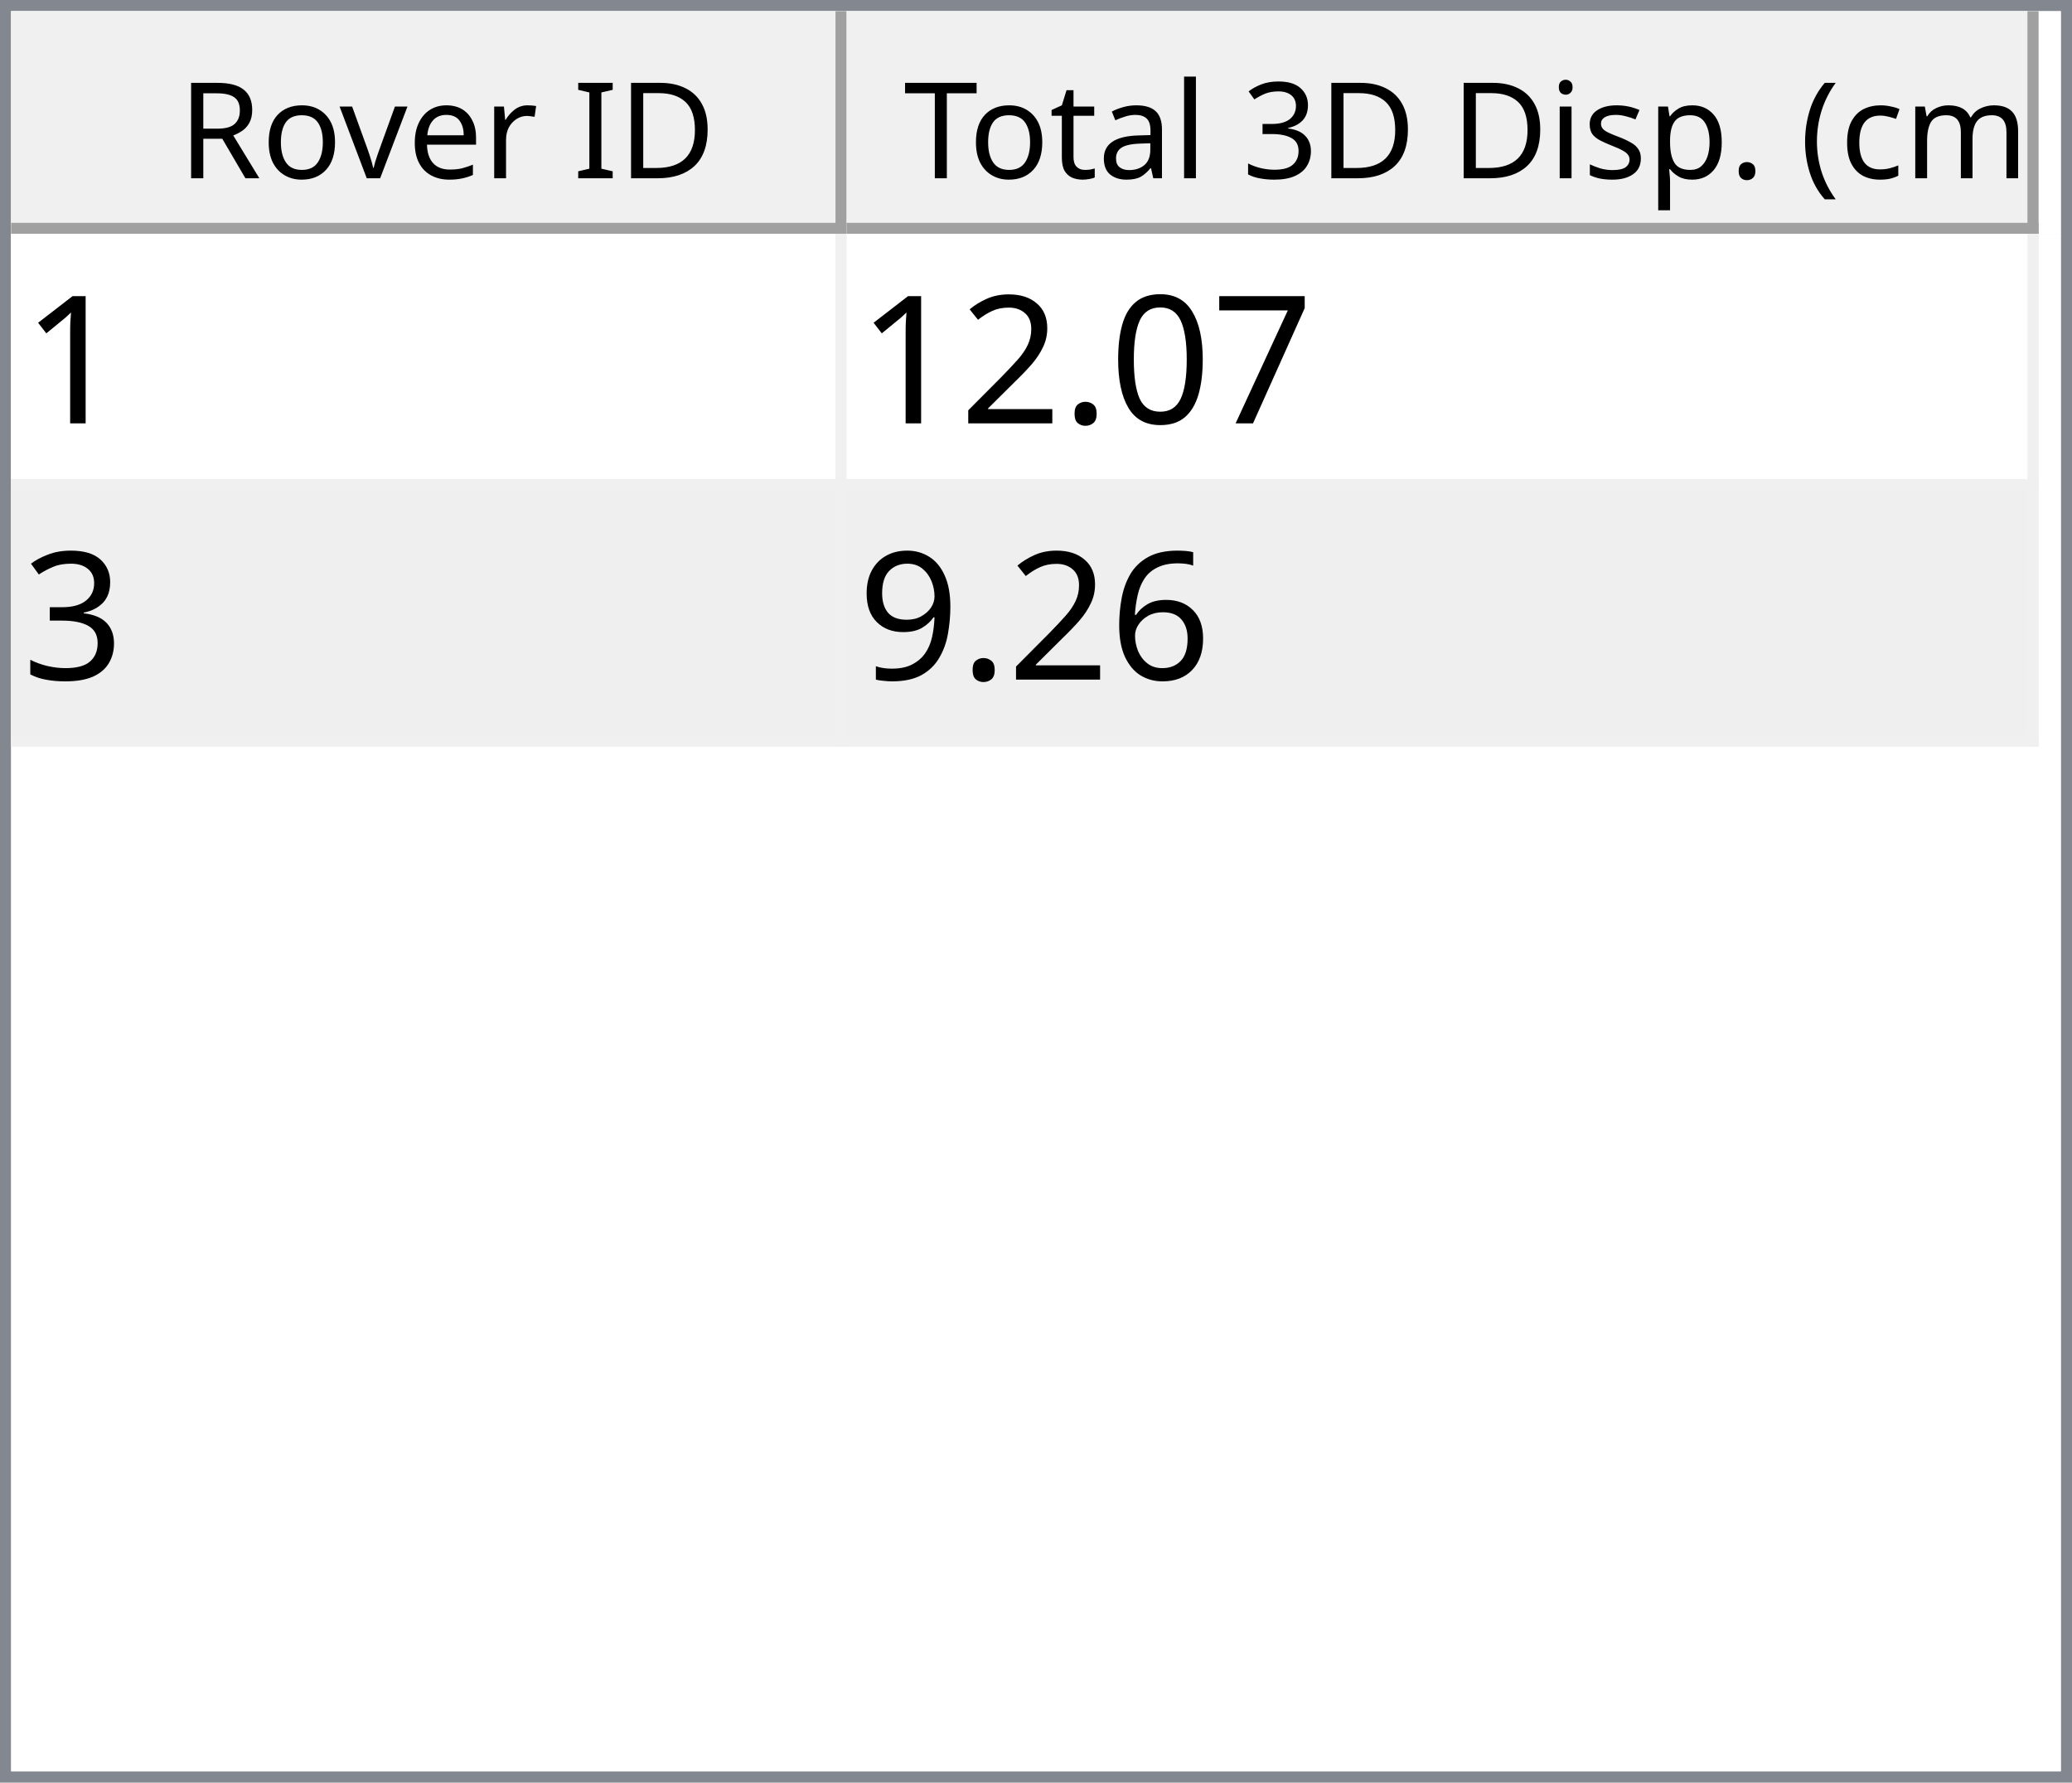
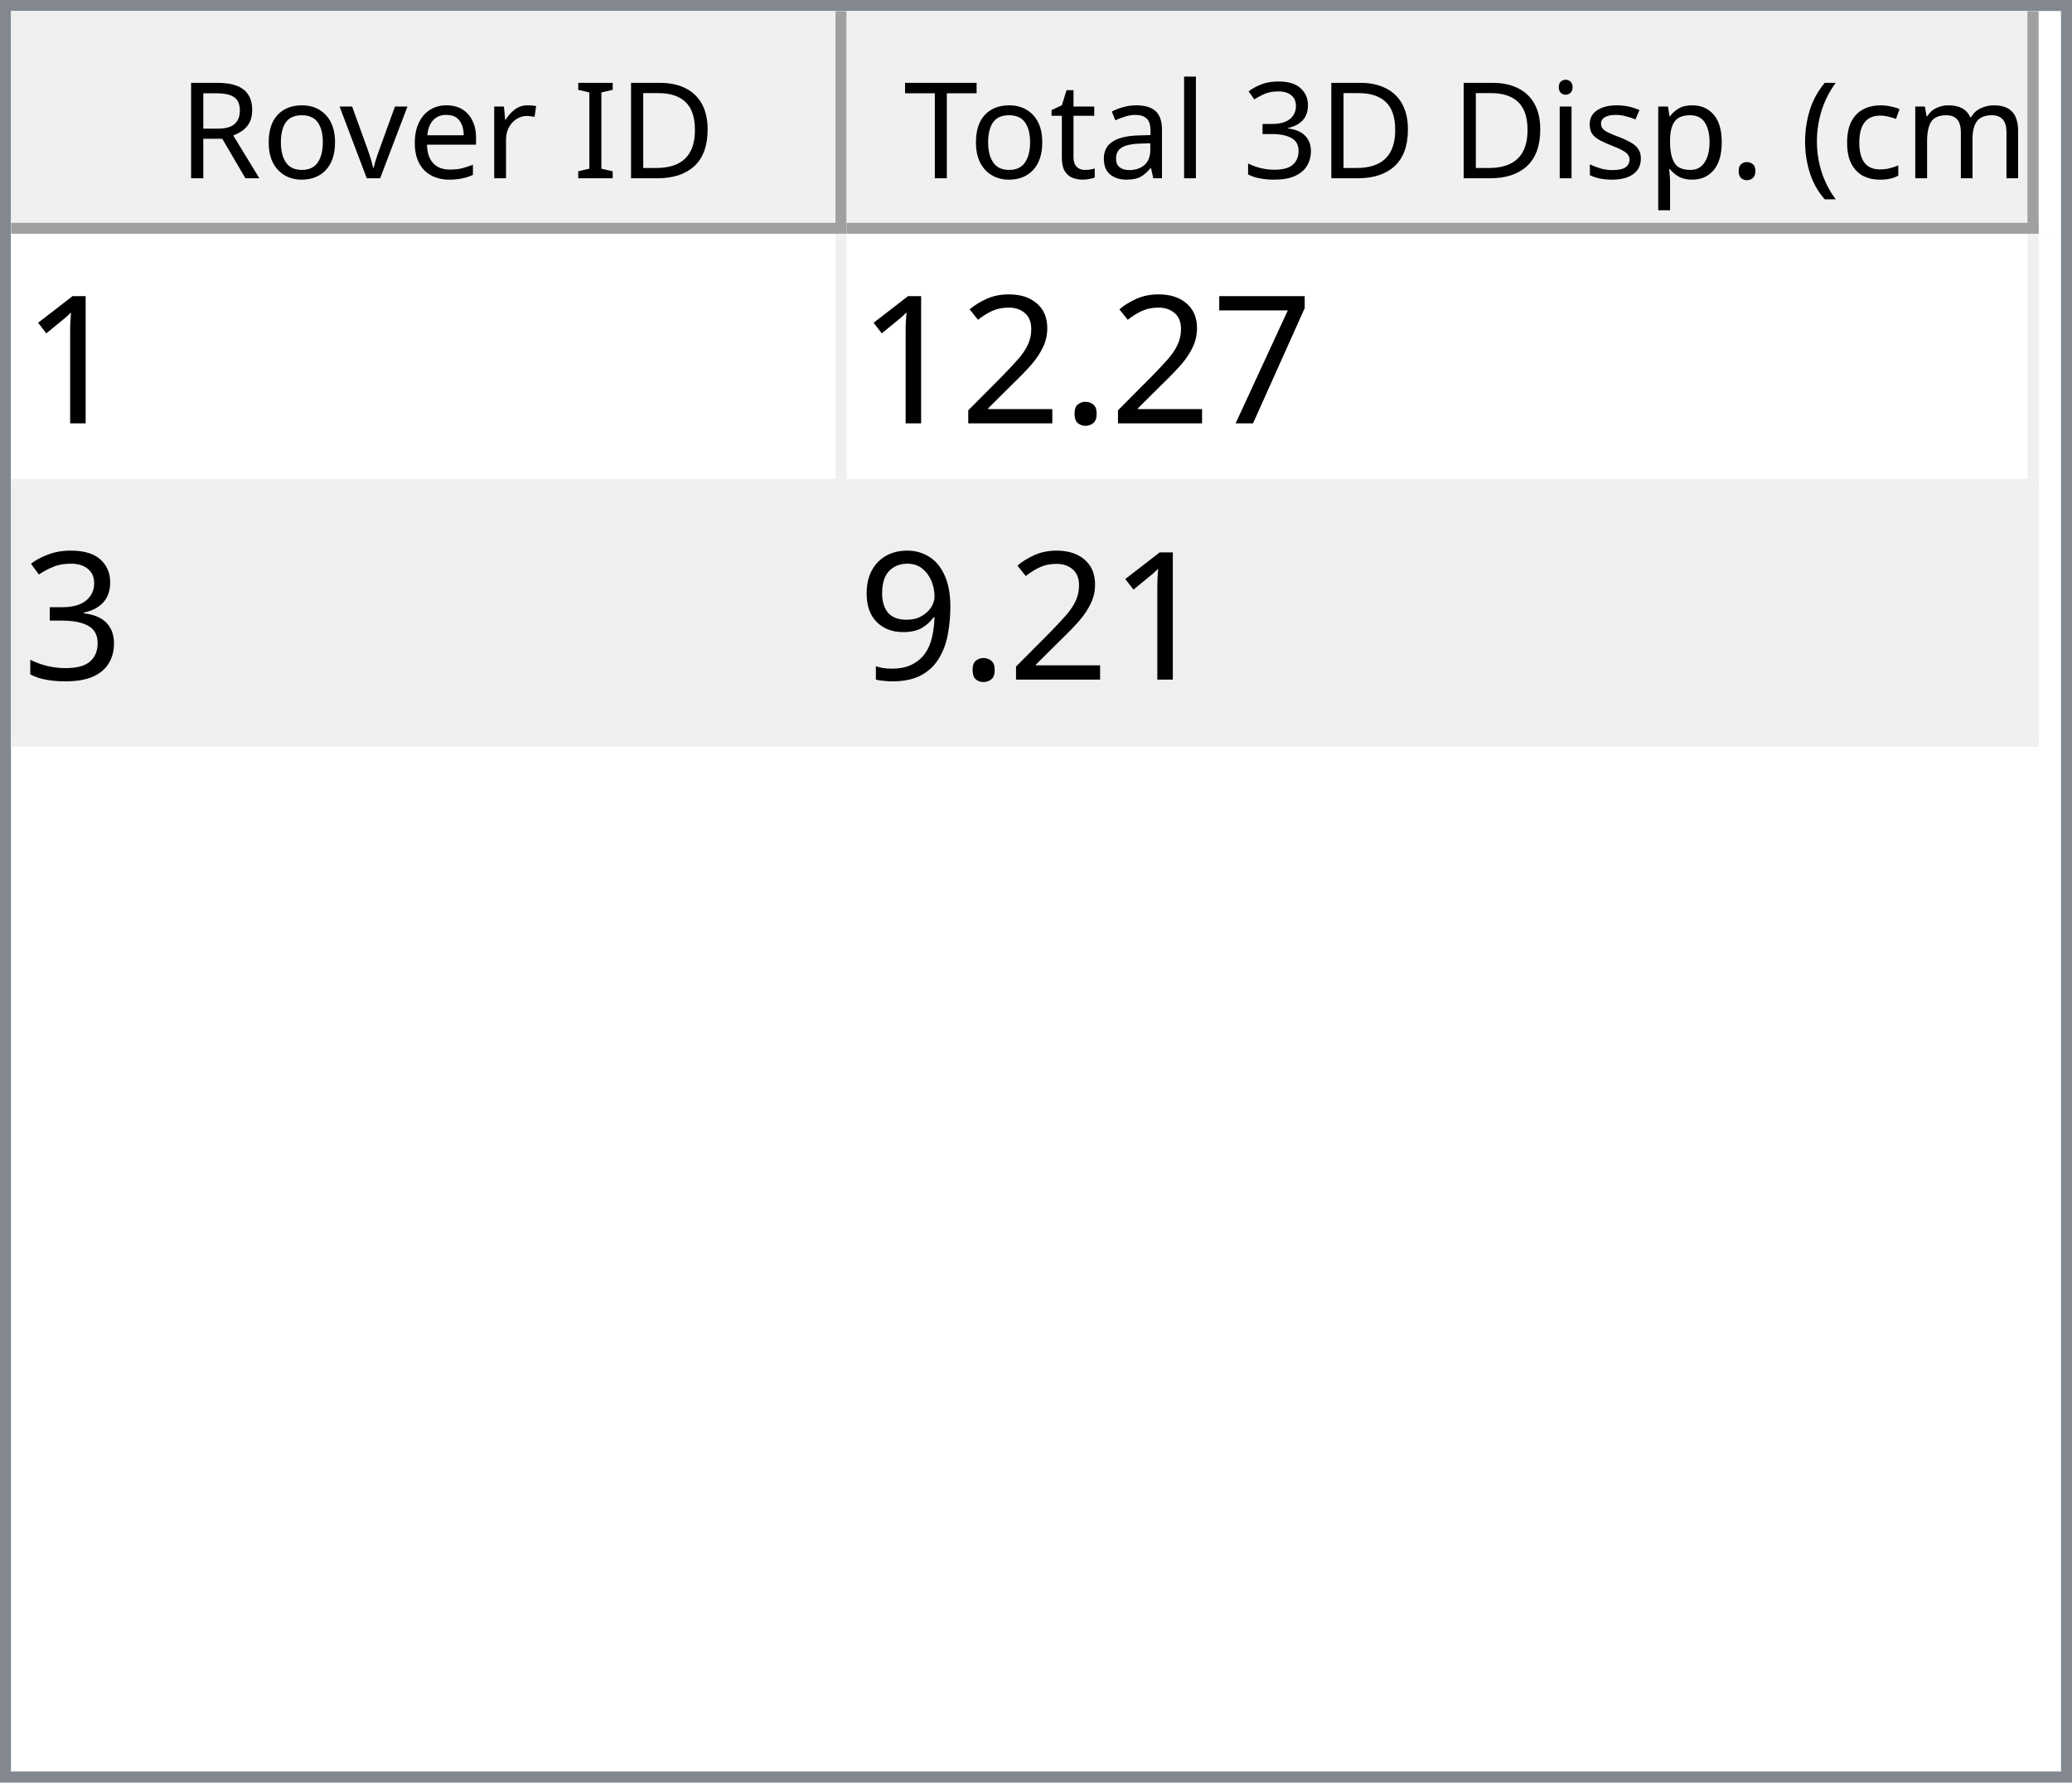
<svg xmlns="http://www.w3.org/2000/svg" style="fill-opacity:1; color-rendering:auto; color-interpolation:auto; text-rendering:auto; stroke:black; stroke-linecap:square; stroke-miterlimit:10; shape-rendering:auto; stroke-opacity:1; fill:black; stroke-dasharray:none; font-weight:normal; stroke-width:1; font-family:'Dialog'; font-style:normal; stroke-linejoin:miter; font-size:12px; stroke-dashoffset:0; image-rendering:auto;" width="186" height="160">
  <defs id="genericDefs" />
  <g>
    <defs id="defs1">
      <clipPath clipPathUnits="userSpaceOnUse" id="clipPath1">
        <path d="M0 0 L186 0 L186 160 L0 160 L0 0 Z" />
      </clipPath>
      <clipPath clipPathUnits="userSpaceOnUse" id="clipPath2">
        <path d="M0 0 L0 160 L186 160 L186 0 Z" />
      </clipPath>
      <clipPath clipPathUnits="userSpaceOnUse" id="clipPath3">
        <path d="M0 0 L0 20 L184 20 L184 0 Z" />
      </clipPath>
      <clipPath clipPathUnits="userSpaceOnUse" id="clipPath4">
        <path d="M0 0 L0 20 L75 20 L75 0 Z" />
      </clipPath>
      <clipPath clipPathUnits="userSpaceOnUse" id="clipPath5">
        <path d="M1 1 L1 19 L74 19 L74 1 Z" />
      </clipPath>
      <clipPath clipPathUnits="userSpaceOnUse" id="clipPath6">
        <path d="M0 0 L0 18 L73 18 L73 0 Z" />
      </clipPath>
      <clipPath clipPathUnits="userSpaceOnUse" id="clipPath7">
        <path d="M-0.5 -0.5 L-0.5 19.5 L74.5 19.5 L74.5 -0.5 Z" />
      </clipPath>
      <clipPath clipPathUnits="userSpaceOnUse" id="clipPath8">
        <path d="M0 0 L0 20 L107 20 L107 0 Z" />
      </clipPath>
      <clipPath clipPathUnits="userSpaceOnUse" id="clipPath9">
        <path d="M1 1 L1 19 L106 19 L106 1 Z" />
      </clipPath>
      <clipPath clipPathUnits="userSpaceOnUse" id="clipPath10">
        <path d="M0 0 L0 18 L105 18 L105 0 Z" />
      </clipPath>
      <clipPath clipPathUnits="userSpaceOnUse" id="clipPath11">
        <path d="M-0.5 -0.5 L-0.5 19.5 L106.5 19.5 L106.5 -0.5 Z" />
      </clipPath>
      <clipPath clipPathUnits="userSpaceOnUse" id="clipPath12">
        <path d="M0 0 L0 138 L184 138 L184 0 Z" />
      </clipPath>
      <clipPath clipPathUnits="userSpaceOnUse" id="clipPath13">
        <path d="M0 0 L0 46 L182 46 L182 0 Z" />
      </clipPath>
      <clipPath clipPathUnits="userSpaceOnUse" id="clipPath14">
        <path d="M-0.5 -0.5 L-0.5 45.5 L181.5 45.5 L181.5 -0.5 Z" />
      </clipPath>
      <clipPath clipPathUnits="userSpaceOnUse" id="clipPath15">
        <path d="M0 0 L0 22 L74 22 L74 0 Z" />
      </clipPath>
      <clipPath clipPathUnits="userSpaceOnUse" id="clipPath16">
        <path d="M0 0 L0 22 L106 22 L106 0 Z" />
      </clipPath>
      <font horiz-adv-x="64.551" id="font1">
        <font-face ascent="107.91" descent="25.098" units-per-em="100" style="font-style:normal; font-family:Segoe UI; font-weight:normal;" />
        <missing-glyph horiz-adv-x="64.551" d="M8.109 0 L8.109 68.266 L56.453 68.266 L56.453 0 L8.109 0 ZM15.328 7.234 L49.219 7.234 L49.219 61.031 L15.328 61.031 L15.328 7.234 Z" />
        <glyph unicode="D" horiz-adv-x="70.117" d="M9.188 0 L9.188 70.016 L28.516 70.016 Q65.531 70.016 65.531 35.891 Q65.531 19.672 55.25 9.836 Q44.969 0 27.734 0 L9.188 0 ZM17.391 62.594 L17.391 7.422 L27.828 7.422 Q41.609 7.422 49.273 14.797 Q56.938 22.172 56.938 35.688 Q56.938 62.594 28.328 62.594 L17.391 62.594 Z" />
        <glyph unicode="I" horiz-adv-x="26.611" d="M17.391 0 L9.188 0 L9.188 70.016 L17.391 70.016 L17.391 0 Z" />
        <glyph unicode=" " horiz-adv-x="27.393" d="" />
        <glyph unicode="r" horiz-adv-x="34.766" d="M34.188 41.891 Q32.078 43.5 28.125 43.5 Q23 43.5 19.555 38.672 Q16.109 33.844 16.109 25.484 L16.109 0 L8.109 0 L8.109 50 L16.109 50 L16.109 39.703 L16.312 39.703 Q18.016 44.969 21.531 47.922 Q25.047 50.875 29.391 50.875 Q32.516 50.875 34.188 50.203 L34.188 41.891 Z" />
        <glyph unicode="e" horiz-adv-x="52.295" d="M48.297 23 L12.984 23 Q13.188 14.656 17.484 10.109 Q21.781 5.562 29.297 5.562 Q37.75 5.562 44.828 11.141 L44.828 3.609 Q38.234 -1.172 27.391 -1.172 Q16.797 -1.172 10.742 5.641 Q4.688 12.453 4.688 24.812 Q4.688 36.469 11.305 43.82 Q17.922 51.172 27.734 51.172 Q37.547 51.172 42.922 44.828 Q48.297 38.484 48.297 27.203 L48.297 23 ZM40.094 29.781 Q40.047 36.719 36.75 40.578 Q33.453 44.438 27.594 44.438 Q21.922 44.438 17.969 40.383 Q14.016 36.328 13.094 29.781 L40.094 29.781 Z" />
        <glyph unicode="v" horiz-adv-x="47.9" d="M47.406 50 L27.484 0 L19.625 0 L0.688 50 L9.469 50 L22.172 13.672 Q23.578 9.672 23.922 6.688 L24.125 6.688 Q24.609 10.453 25.688 13.484 L38.969 50 L47.406 50 Z" />
        <glyph unicode="o" horiz-adv-x="58.594" d="M29 -1.172 Q17.922 -1.172 11.305 5.836 Q4.688 12.844 4.688 24.422 Q4.688 37.016 11.57 44.094 Q18.453 51.172 30.172 51.172 Q41.359 51.172 47.633 44.289 Q53.906 37.406 53.906 25.203 Q53.906 13.234 47.141 6.031 Q40.375 -1.172 29 -1.172 ZM29.594 44.438 Q21.875 44.438 17.383 39.188 Q12.891 33.938 12.891 24.703 Q12.891 15.828 17.43 10.695 Q21.969 5.562 29.594 5.562 Q37.359 5.562 41.531 10.594 Q45.703 15.625 45.703 24.906 Q45.703 34.281 41.531 39.359 Q37.359 44.438 29.594 44.438 Z" />
        <glyph unicode="R" horiz-adv-x="59.814" d="M59.375 0 L49.609 0 L37.891 19.625 Q36.281 22.359 34.766 24.289 Q33.25 26.219 31.664 27.438 Q30.078 28.656 28.25 29.219 Q26.422 29.781 24.125 29.781 L17.391 29.781 L17.391 0 L9.188 0 L9.188 70.016 L30.078 70.016 Q34.672 70.016 38.555 68.867 Q42.438 67.719 45.289 65.375 Q48.141 63.031 49.758 59.547 Q51.375 56.062 51.375 51.375 Q51.375 47.703 50.273 44.656 Q49.172 41.609 47.148 39.211 Q45.125 36.812 42.266 35.133 Q39.406 33.453 35.844 32.516 L35.844 32.328 Q37.594 31.547 38.891 30.547 Q40.188 29.547 41.359 28.18 Q42.531 26.812 43.68 25.078 Q44.828 23.344 46.234 21.047 L59.375 0 ZM17.391 62.594 L17.391 37.203 L28.516 37.203 Q31.594 37.203 34.203 38.133 Q36.812 39.062 38.719 40.797 Q40.625 42.531 41.703 45.047 Q42.781 47.562 42.781 50.688 Q42.781 56.297 39.141 59.445 Q35.5 62.594 28.609 62.594 L17.391 62.594 Z" />
        <glyph unicode=")" horiz-adv-x="30.176" d="M8.297 -15.922 L1.172 -15.922 Q16.406 2.344 16.406 26.812 Q16.406 51.469 1.078 70.016 L8.297 70.016 Q23.531 52.156 23.531 26.703 Q23.531 1.375 8.297 -15.922 Z" />
        <glyph unicode="m" horiz-adv-x="86.133" d="M79.109 0 L71.094 0 L71.094 28.719 Q71.094 37.016 68.531 40.727 Q65.969 44.438 59.906 44.438 Q54.781 44.438 51.195 39.75 Q47.609 35.062 47.609 28.516 L47.609 0 L39.594 0 L39.594 29.688 Q39.594 44.438 28.219 44.438 Q22.953 44.438 19.531 40.016 Q16.109 35.594 16.109 28.516 L16.109 0 L8.109 0 L8.109 50 L16.109 50 L16.109 42.094 L16.312 42.094 Q21.625 51.172 31.844 51.172 Q36.969 51.172 40.773 48.312 Q44.578 45.453 46 40.828 Q51.562 51.172 62.594 51.172 Q79.109 51.172 79.109 30.812 L79.109 0 Z" />
        <glyph unicode="c" horiz-adv-x="46.191" d="M42.188 2.297 Q36.422 -1.172 28.516 -1.172 Q17.828 -1.172 11.258 5.789 Q4.688 12.75 4.688 23.828 Q4.688 36.188 11.766 43.68 Q18.844 51.172 30.672 51.172 Q37.25 51.172 42.281 48.734 L42.281 40.531 Q36.719 44.438 30.375 44.438 Q22.703 44.438 17.797 38.945 Q12.891 33.453 12.891 24.516 Q12.891 15.719 17.508 10.641 Q22.125 5.562 29.891 5.562 Q36.422 5.562 42.188 9.906 L42.188 2.297 Z" />
        <glyph unicode="(" horiz-adv-x="30.176" d="M29.109 -15.922 L21.969 -15.922 Q6.844 1.375 6.844 26.703 Q6.844 52.156 21.969 70.016 L29.203 70.016 Q13.875 51.469 13.875 26.812 Q13.875 2.344 29.109 -15.922 Z" />
        <glyph unicode="." horiz-adv-x="21.68" d="M10.891 -1.078 Q8.641 -1.078 7.055 0.539 Q5.469 2.156 5.469 4.391 Q5.469 6.641 7.055 8.273 Q8.641 9.906 10.891 9.906 Q13.188 9.906 14.797 8.273 Q16.406 6.641 16.406 4.391 Q16.406 2.156 14.797 0.539 Q13.188 -1.078 10.891 -1.078 Z" />
        <glyph unicode="p" horiz-adv-x="58.789" d="M16.312 7.234 L16.109 7.234 L16.109 -23 L8.109 -23 L8.109 50 L16.109 50 L16.109 41.219 L16.312 41.219 Q22.219 51.172 33.594 51.172 Q43.266 51.172 48.688 44.461 Q54.109 37.75 54.109 26.469 Q54.109 13.922 48 6.375 Q41.891 -1.172 31.297 -1.172 Q21.578 -1.172 16.312 7.234 ZM16.109 27.391 L16.109 20.406 Q16.109 14.203 20.141 9.883 Q24.172 5.562 30.375 5.562 Q37.641 5.562 41.773 11.133 Q45.906 16.703 45.906 26.609 Q45.906 34.969 42.047 39.703 Q38.188 44.438 31.594 44.438 Q24.609 44.438 20.359 39.578 Q16.109 34.719 16.109 27.391 Z" />
        <glyph unicode="s" horiz-adv-x="42.432" d="M5.078 1.812 L5.078 10.406 Q11.625 5.562 19.484 5.562 Q30.031 5.562 30.031 12.594 Q30.031 14.594 29.125 15.992 Q28.219 17.391 26.68 18.461 Q25.141 19.531 23.07 20.383 Q21 21.234 18.609 22.172 Q15.281 23.484 12.766 24.828 Q10.25 26.172 8.57 27.859 Q6.891 29.547 6.031 31.695 Q5.172 33.844 5.172 36.719 Q5.172 40.234 6.789 42.945 Q8.406 45.656 11.086 47.484 Q13.766 49.312 17.211 50.242 Q20.656 51.172 24.312 51.172 Q30.812 51.172 35.938 48.922 L35.938 40.828 Q30.422 44.438 23.25 44.438 Q21 44.438 19.195 43.922 Q17.391 43.406 16.094 42.477 Q14.797 41.547 14.086 40.258 Q13.375 38.969 13.375 37.406 Q13.375 35.453 14.086 34.133 Q14.797 32.812 16.164 31.789 Q17.531 30.766 19.484 29.938 Q21.438 29.109 23.922 28.125 Q27.25 26.859 29.883 25.516 Q32.516 24.172 34.375 22.484 Q36.234 20.797 37.234 18.602 Q38.234 16.406 38.234 13.375 Q38.234 9.672 36.602 6.938 Q34.969 4.203 32.234 2.398 Q29.5 0.594 25.93 -0.289 Q22.359 -1.172 18.453 -1.172 Q10.75 -1.172 5.078 1.812 Z" />
        <glyph unicode="i" horiz-adv-x="24.219" d="M12.203 62.703 Q10.062 62.703 8.547 64.164 Q7.031 65.625 7.031 67.875 Q7.031 70.125 8.547 71.609 Q10.062 73.094 12.203 73.094 Q14.406 73.094 15.945 71.609 Q17.484 70.125 17.484 67.875 Q17.484 65.719 15.945 64.211 Q14.406 62.703 12.203 62.703 ZM16.109 0 L8.109 0 L8.109 50 L16.109 50 L16.109 0 Z" />
        <glyph unicode="3" horiz-adv-x="53.906" d="M46.531 19.828 Q46.531 15.094 44.75 11.211 Q42.969 7.328 39.719 4.57 Q36.469 1.812 31.93 0.297 Q27.391 -1.219 21.922 -1.219 Q11.922 -1.219 6 2.594 L6 11.188 Q13.094 5.609 22.219 5.609 Q25.875 5.609 28.828 6.539 Q31.781 7.469 33.906 9.227 Q36.031 10.984 37.18 13.477 Q38.328 15.969 38.328 19.094 Q38.328 32.812 18.797 32.812 L12.984 32.812 L12.984 39.594 L18.5 39.594 Q35.797 39.594 35.797 52.484 Q35.797 64.406 22.609 64.406 Q15.188 64.406 8.688 59.422 L8.688 67.188 Q15.375 71.188 24.609 71.188 Q29 71.188 32.57 69.969 Q36.141 68.75 38.68 66.555 Q41.219 64.359 42.609 61.281 Q44 58.203 44 54.5 Q44 40.672 30.031 36.719 L30.031 36.531 Q33.594 36.141 36.625 34.797 Q39.656 33.453 41.852 31.305 Q44.047 29.156 45.289 26.25 Q46.531 23.344 46.531 19.828 Z" />
        <glyph unicode="l" horiz-adv-x="24.219" d="M16.109 0 L8.109 0 L8.109 74.031 L16.109 74.031 L16.109 0 Z" />
        <glyph unicode="a" horiz-adv-x="50.879" d="M43.891 0 L35.891 0 L35.891 7.812 L35.688 7.812 Q30.469 -1.172 20.312 -1.172 Q12.844 -1.172 8.617 2.781 Q4.391 6.734 4.391 13.281 Q4.391 27.297 20.906 29.594 L35.891 31.688 Q35.891 44.438 25.594 44.438 Q16.547 44.438 9.281 38.281 L9.281 46.484 Q16.656 51.172 26.266 51.172 Q43.891 51.172 43.891 32.516 L43.891 0 ZM35.891 25.297 L23.828 23.641 Q18.266 22.859 15.43 20.875 Q12.594 18.891 12.594 13.875 Q12.594 10.203 15.211 7.883 Q17.828 5.562 22.172 5.562 Q28.125 5.562 32.008 9.742 Q35.891 13.922 35.891 20.312 L35.891 25.297 Z" />
        <glyph unicode="t" horiz-adv-x="33.887" d="M31.297 0.484 Q28.469 -1.078 23.828 -1.078 Q10.688 -1.078 10.688 13.578 L10.688 43.172 L2.094 43.172 L2.094 50 L10.688 50 L10.688 62.203 L18.703 64.797 L18.703 50 L31.297 50 L31.297 43.172 L18.703 43.172 L18.703 14.984 Q18.703 9.969 20.414 7.82 Q22.125 5.672 26.078 5.672 Q29.109 5.672 31.297 7.328 L31.297 0.484 Z" />
        <glyph unicode="T" horiz-adv-x="52.393" d="M50.594 62.594 L30.375 62.594 L30.375 0 L22.172 0 L22.172 62.594 L2 62.594 L2 70.016 L50.594 70.016 L50.594 62.594 Z" />
      </font>
      <font horiz-adv-x="75.0" id="font2">
        <font-face ascent="100.537" descent="21.973" units-per-em="100" style="font-style:normal; font-family:sans-serif; font-weight:normal;" />
        <missing-glyph horiz-adv-x="75.0" d="M12.5 0 L12.5 62.5 L62.5 62.5 L62.5 0 L12.5 0 ZM14.062 1.562 L60.938 1.562 L60.938 60.938 L14.062 60.938 L14.062 1.562 Z" />
        <glyph unicode="1" horiz-adv-x="55.615" d="M37.25 0 L28.469 0 L28.469 56 Q25.297 52.984 20.141 49.953 Q14.984 46.922 10.891 45.406 L10.891 53.906 Q18.266 57.375 23.781 62.305 Q29.297 67.234 31.594 71.875 L37.25 71.875 L37.25 0 Z" />
        <glyph unicode="7" horiz-adv-x="55.615" d="M4.734 62.203 L4.734 70.656 L51.078 70.656 L51.078 63.812 Q44.234 56.547 37.523 44.484 Q30.812 32.422 27.156 19.672 Q24.516 10.688 23.781 0 L14.75 0 Q14.891 8.453 18.062 20.414 Q21.234 32.375 27.172 43.484 Q33.109 54.594 39.797 62.203 L4.734 62.203 Z" />
-         <glyph unicode="0" horiz-adv-x="55.615" d="M4.156 35.297 Q4.156 48 6.766 55.742 Q9.375 63.484 14.523 67.68 Q19.672 71.875 27.484 71.875 Q33.25 71.875 37.594 69.555 Q41.938 67.234 44.773 62.867 Q47.609 58.5 49.219 52.227 Q50.828 45.953 50.828 35.297 Q50.828 22.703 48.242 14.969 Q45.656 7.234 40.508 3.008 Q35.359 -1.219 27.484 -1.219 Q17.141 -1.219 11.234 6.203 Q4.156 15.141 4.156 35.297 ZM13.188 35.297 Q13.188 17.672 17.312 11.836 Q21.438 6 27.484 6 Q33.547 6 37.672 11.859 Q41.797 17.719 41.797 35.297 Q41.797 52.984 37.672 58.789 Q33.547 64.594 27.391 64.594 Q21.344 64.594 17.719 59.469 Q13.188 52.938 13.188 35.297 Z" />
        <glyph unicode="." horiz-adv-x="27.783" d="M9.078 0 L9.078 10.016 L19.094 10.016 L19.094 0 L9.078 0 Z" />
        <glyph unicode="2" horiz-adv-x="55.615" d="M50.344 8.453 L50.344 0 L3.031 0 Q2.938 3.172 4.047 6.109 Q5.859 10.938 9.836 15.625 Q13.812 20.312 21.344 26.469 Q33.016 36.031 37.117 41.625 Q41.219 47.219 41.219 52.203 Q41.219 57.422 37.477 61.008 Q33.734 64.594 27.734 64.594 Q21.391 64.594 17.578 60.789 Q13.766 56.984 13.719 50.25 L4.688 51.172 Q5.609 61.281 11.664 66.578 Q17.719 71.875 27.938 71.875 Q38.234 71.875 44.242 66.164 Q50.25 60.453 50.25 52 Q50.25 47.703 48.492 43.555 Q46.734 39.406 42.656 34.812 Q38.578 30.219 29.109 22.219 Q21.188 15.578 18.945 13.211 Q16.703 10.844 15.234 8.453 L50.344 8.453 Z" />
        <glyph unicode="3" horiz-adv-x="55.615" d="M4.203 18.891 L12.984 20.062 Q14.5 12.594 18.141 9.297 Q21.781 6 27 6 Q33.203 6 37.477 10.297 Q41.75 14.594 41.75 20.953 Q41.75 27 37.797 30.93 Q33.844 34.859 27.734 34.859 Q25.25 34.859 21.531 33.891 L22.516 41.609 Q23.391 41.5 23.922 41.5 Q29.547 41.5 34.039 44.43 Q38.531 47.359 38.531 53.469 Q38.531 58.297 35.258 61.477 Q31.984 64.656 26.812 64.656 Q21.688 64.656 18.266 61.43 Q14.844 58.203 13.875 51.766 L5.078 53.328 Q6.688 62.156 12.398 67.016 Q18.109 71.875 26.609 71.875 Q32.469 71.875 37.398 69.359 Q42.328 66.844 44.945 62.5 Q47.562 58.156 47.562 53.266 Q47.562 48.641 45.07 44.828 Q42.578 41.016 37.703 38.766 Q44.047 37.312 47.562 32.695 Q51.078 28.078 51.078 21.141 Q51.078 11.766 44.242 5.25 Q37.406 -1.266 26.953 -1.266 Q17.531 -1.266 11.305 4.352 Q5.078 9.969 4.203 18.891 Z" />
-         <glyph unicode="6" horiz-adv-x="55.615" d="M49.75 54.047 L41.016 53.375 Q39.844 58.547 37.703 60.891 Q34.125 64.656 28.906 64.656 Q24.703 64.656 21.531 62.312 Q17.391 59.281 14.992 53.469 Q12.594 47.656 12.5 36.922 Q15.672 41.75 20.266 44.094 Q24.859 46.438 29.891 46.438 Q38.672 46.438 44.852 39.969 Q51.031 33.5 51.031 23.25 Q51.031 16.5 48.125 10.719 Q45.219 4.938 40.141 1.859 Q35.062 -1.219 28.609 -1.219 Q17.625 -1.219 10.695 6.859 Q3.766 14.938 3.766 33.5 Q3.766 54.25 11.422 63.672 Q18.109 71.875 29.438 71.875 Q37.891 71.875 43.289 67.141 Q48.688 62.406 49.75 54.047 ZM13.875 23.188 Q13.875 18.656 15.797 14.508 Q17.719 10.359 21.188 8.18 Q24.656 6 28.469 6 Q34.031 6 38.039 10.492 Q42.047 14.984 42.047 22.703 Q42.047 30.125 38.086 34.398 Q34.125 38.672 28.125 38.672 Q22.172 38.672 18.023 34.398 Q13.875 30.125 13.875 23.188 Z" />
        <glyph unicode="9" horiz-adv-x="55.615" d="M5.469 16.547 L13.922 17.328 Q14.984 11.375 18.016 8.688 Q21.047 6 25.781 6 Q29.828 6 32.883 7.859 Q35.938 9.719 37.891 12.82 Q39.844 15.922 41.164 21.195 Q42.484 26.469 42.484 31.938 Q42.484 32.516 42.438 33.688 Q39.797 29.5 35.234 26.883 Q30.672 24.266 25.344 24.266 Q16.453 24.266 10.305 30.711 Q4.156 37.156 4.156 47.703 Q4.156 58.594 10.578 65.234 Q17 71.875 26.656 71.875 Q33.641 71.875 39.43 68.117 Q45.219 64.359 48.219 57.398 Q51.219 50.438 51.219 37.25 Q51.219 23.531 48.242 15.406 Q45.266 7.281 39.383 3.031 Q33.5 -1.219 25.594 -1.219 Q17.188 -1.219 11.867 3.445 Q6.547 8.109 5.469 16.547 ZM41.453 48.141 Q41.453 55.719 37.43 60.156 Q33.406 64.594 27.734 64.594 Q21.875 64.594 17.531 59.812 Q13.188 55.031 13.188 47.406 Q13.188 40.578 17.312 36.305 Q21.438 32.031 27.484 32.031 Q33.594 32.031 37.523 36.305 Q41.453 40.578 41.453 48.141 Z" />
      </font>
    </defs>
    <g style="fill:white; stroke:white;">
      <rect x="0" y="0" width="186" style="clip-path:url(#clipPath1); stroke:none;" height="160" />
    </g>
    <g style="fill:white; text-rendering:optimizeSpeed; color-rendering:optimizeSpeed; image-rendering:optimizeSpeed; shape-rendering:crispEdges; stroke:white; color-interpolation:sRGB;">
      <rect x="0" width="186" height="160" y="0" style="stroke:none;" />
      <path style="stroke:none;" d="M0 160 L186 160 L186 0 L0 0 Z" />
    </g>
    <g style="fill:rgb(240,240,240); font-family:'Segoe UI'; stroke:rgb(240,240,240);">
      <rect x="0" y="0" width="186" style="clip-path:url(#clipPath2); stroke:none;" height="160" />
    </g>
    <g style="fill:rgb(130,135,144); font-family:'Segoe UI'; stroke:rgb(130,135,144);">
      <path d="M0 0 L186 0 L186 160 L0 160 L0 0 ZM1 1 L185 1 L185 159 L1 159 L1 1 Z" style="fill-rule:evenodd; clip-path:url(#clipPath2); stroke:none;" />
    </g>
    <g style="fill:white; font-family:'Segoe UI'; stroke:white;" transform="translate(1,1)">
      <rect x="0" y="0" width="184" style="clip-path:url(#clipPath3); stroke:none;" height="20" />
    </g>
    <g style="fill:rgb(240,240,240); font-family:'Segoe UI'; stroke:rgb(240,240,240);" transform="translate(1,1)">
      <rect x="0" y="0" width="75" style="clip-path:url(#clipPath4); stroke:none;" height="20" />
    </g>
    <g style="font-family:'Segoe UI';" transform="translate(2,2)">
      <text x="14" xml:space="preserve" y="14" style="clip-path:url(#clipPath6); stroke:none;">Rover ID</text>
    </g>
    <g style="fill:rgb(160,160,160); font-family:'Segoe UI'; stroke:rgb(160,160,160); stroke-linejoin:bevel;" transform="translate(1.5,1.5)">
      <line x1="74" x2="74" y1="0" style="fill:none; clip-path:url(#clipPath7);" y2="19" />
    </g>
    <g style="fill:rgb(160,160,160); font-family:'Segoe UI'; stroke:rgb(160,160,160); stroke-linejoin:bevel;" transform="matrix(1,0,0,1,1,1) translate(0.5,0.5)">
      <line x1="0" x2="74" y1="19" style="fill:none; clip-path:url(#clipPath7);" y2="19" />
    </g>
    <g style="fill:rgb(240,240,240); font-family:'Segoe UI'; stroke:rgb(240,240,240);" transform="translate(76,1)">
      <rect x="0" y="0" width="107" style="clip-path:url(#clipPath8); stroke:none;" height="20" />
    </g>
    <g style="font-family:'Segoe UI';" transform="translate(77,2)">
      <text x="1" xml:space="preserve" y="14" style="clip-path:url(#clipPath10); stroke:none;"> Total 3D Disp. (cm)</text>
    </g>
    <g style="fill:rgb(160,160,160); font-family:'Segoe UI'; stroke:rgb(160,160,160); stroke-linejoin:bevel;" transform="translate(76.5,1.5)">
      <line x1="106" x2="106" y1="0" style="fill:none; clip-path:url(#clipPath11);" y2="19" />
    </g>
    <g style="fill:rgb(160,160,160); font-family:'Segoe UI'; stroke:rgb(160,160,160); stroke-linejoin:bevel;" transform="matrix(1,0,0,1,76,1) translate(0.5,0.5)">
      <line x1="0" x2="106" y1="19" style="fill:none; clip-path:url(#clipPath11);" y2="19" />
    </g>
    <g style="fill:white; font-family:'Segoe UI'; stroke:white;" transform="translate(1,21)">
      <rect x="0" y="0" width="184" style="clip-path:url(#clipPath12); stroke:none;" height="138" />
    </g>
    <g style="fill:rgb(240,240,240); font-size:16px; font-family:sans-serif; stroke:rgb(240,240,240);" transform="translate(1,21)">
      <rect x="0" y="0" width="182" style="clip-path:url(#clipPath13); stroke:none;" height="46" />
      <line transform="translate(0.5,0.5)" x1="0" x2="181" y1="22" style="clip-path:url(#clipPath14); fill:none; stroke-linejoin:bevel;" y2="22" />
    </g>
    <g transform="matrix(1,0,0,1,1,21) translate(0.5,0.5)" style="fill:rgb(240,240,240); font-size:16px; font-family:sans-serif; stroke:rgb(240,240,240); stroke-linejoin:bevel;">
      <line x1="0" x2="181" y1="45" style="fill:none; clip-path:url(#clipPath14);" y2="45" />
    </g>
    <g transform="matrix(1,0,0,1,1,21) translate(0.5,0.5)" style="fill:rgb(240,240,240); font-size:16px; font-family:sans-serif; stroke:rgb(240,240,240); stroke-linejoin:bevel;">
      <line x1="74" x2="74" y1="0" style="fill:none; clip-path:url(#clipPath14);" y2="45" />
    </g>
    <g transform="matrix(1,0,0,1,1,21) translate(0.5,0.5)" style="fill:rgb(240,240,240); font-size:16px; font-family:sans-serif; stroke:rgb(240,240,240); stroke-linejoin:bevel;">
      <line x1="181" x2="181" y1="0" style="fill:none; clip-path:url(#clipPath14);" y2="45" />
    </g>
    <g style="fill:white; font-size:16px; font-family:sans-serif; stroke:white;" transform="matrix(1,0,0,1,1,21)">
      <rect x="0" y="0" width="74" style="clip-path:url(#clipPath15); stroke:none;" height="22" />
      <text x="1" y="17" style="fill:black; clip-path:url(#clipPath15); stroke:none;" xml:space="preserve">1</text>
    </g>
    <g style="fill:white; font-size:16px; font-family:sans-serif; stroke:white;" transform="matrix(1,0,0,1,1,21) translate(75,0)">
      <rect x="0" y="0" width="106" style="clip-path:url(#clipPath16); stroke:none;" height="22" />
-       <text x="1" y="17" style="fill:black; clip-path:url(#clipPath16); stroke:none;" xml:space="preserve">12.07</text>
+       <text x="1" y="17" style="fill:black; clip-path:url(#clipPath16); stroke:none;" xml:space="preserve">12.27</text>
    </g>
    <g style="fill:rgb(239,239,239); font-size:16px; font-family:sans-serif; stroke:rgb(239,239,239);" transform="matrix(1,0,0,1,1,21) translate(0,23)">
      <rect x="0" y="0" width="74" style="clip-path:url(#clipPath15); stroke:none;" height="22" />
      <text x="1" y="17" style="fill:black; clip-path:url(#clipPath15); stroke:none;" xml:space="preserve">3</text>
    </g>
    <g style="fill:rgb(239,239,239); font-size:16px; font-family:sans-serif; stroke:rgb(239,239,239);" transform="matrix(1,0,0,1,1,21) translate(75,23)">
      <rect x="0" y="0" width="106" style="clip-path:url(#clipPath16); stroke:none;" height="22" />
-       <text x="1" y="17" style="fill:black; clip-path:url(#clipPath16); stroke:none;" xml:space="preserve">9.26</text>
+       <text x="1" y="17" style="fill:black; clip-path:url(#clipPath16); stroke:none;" xml:space="preserve">9.21</text>
    </g>
  </g>
</svg>
